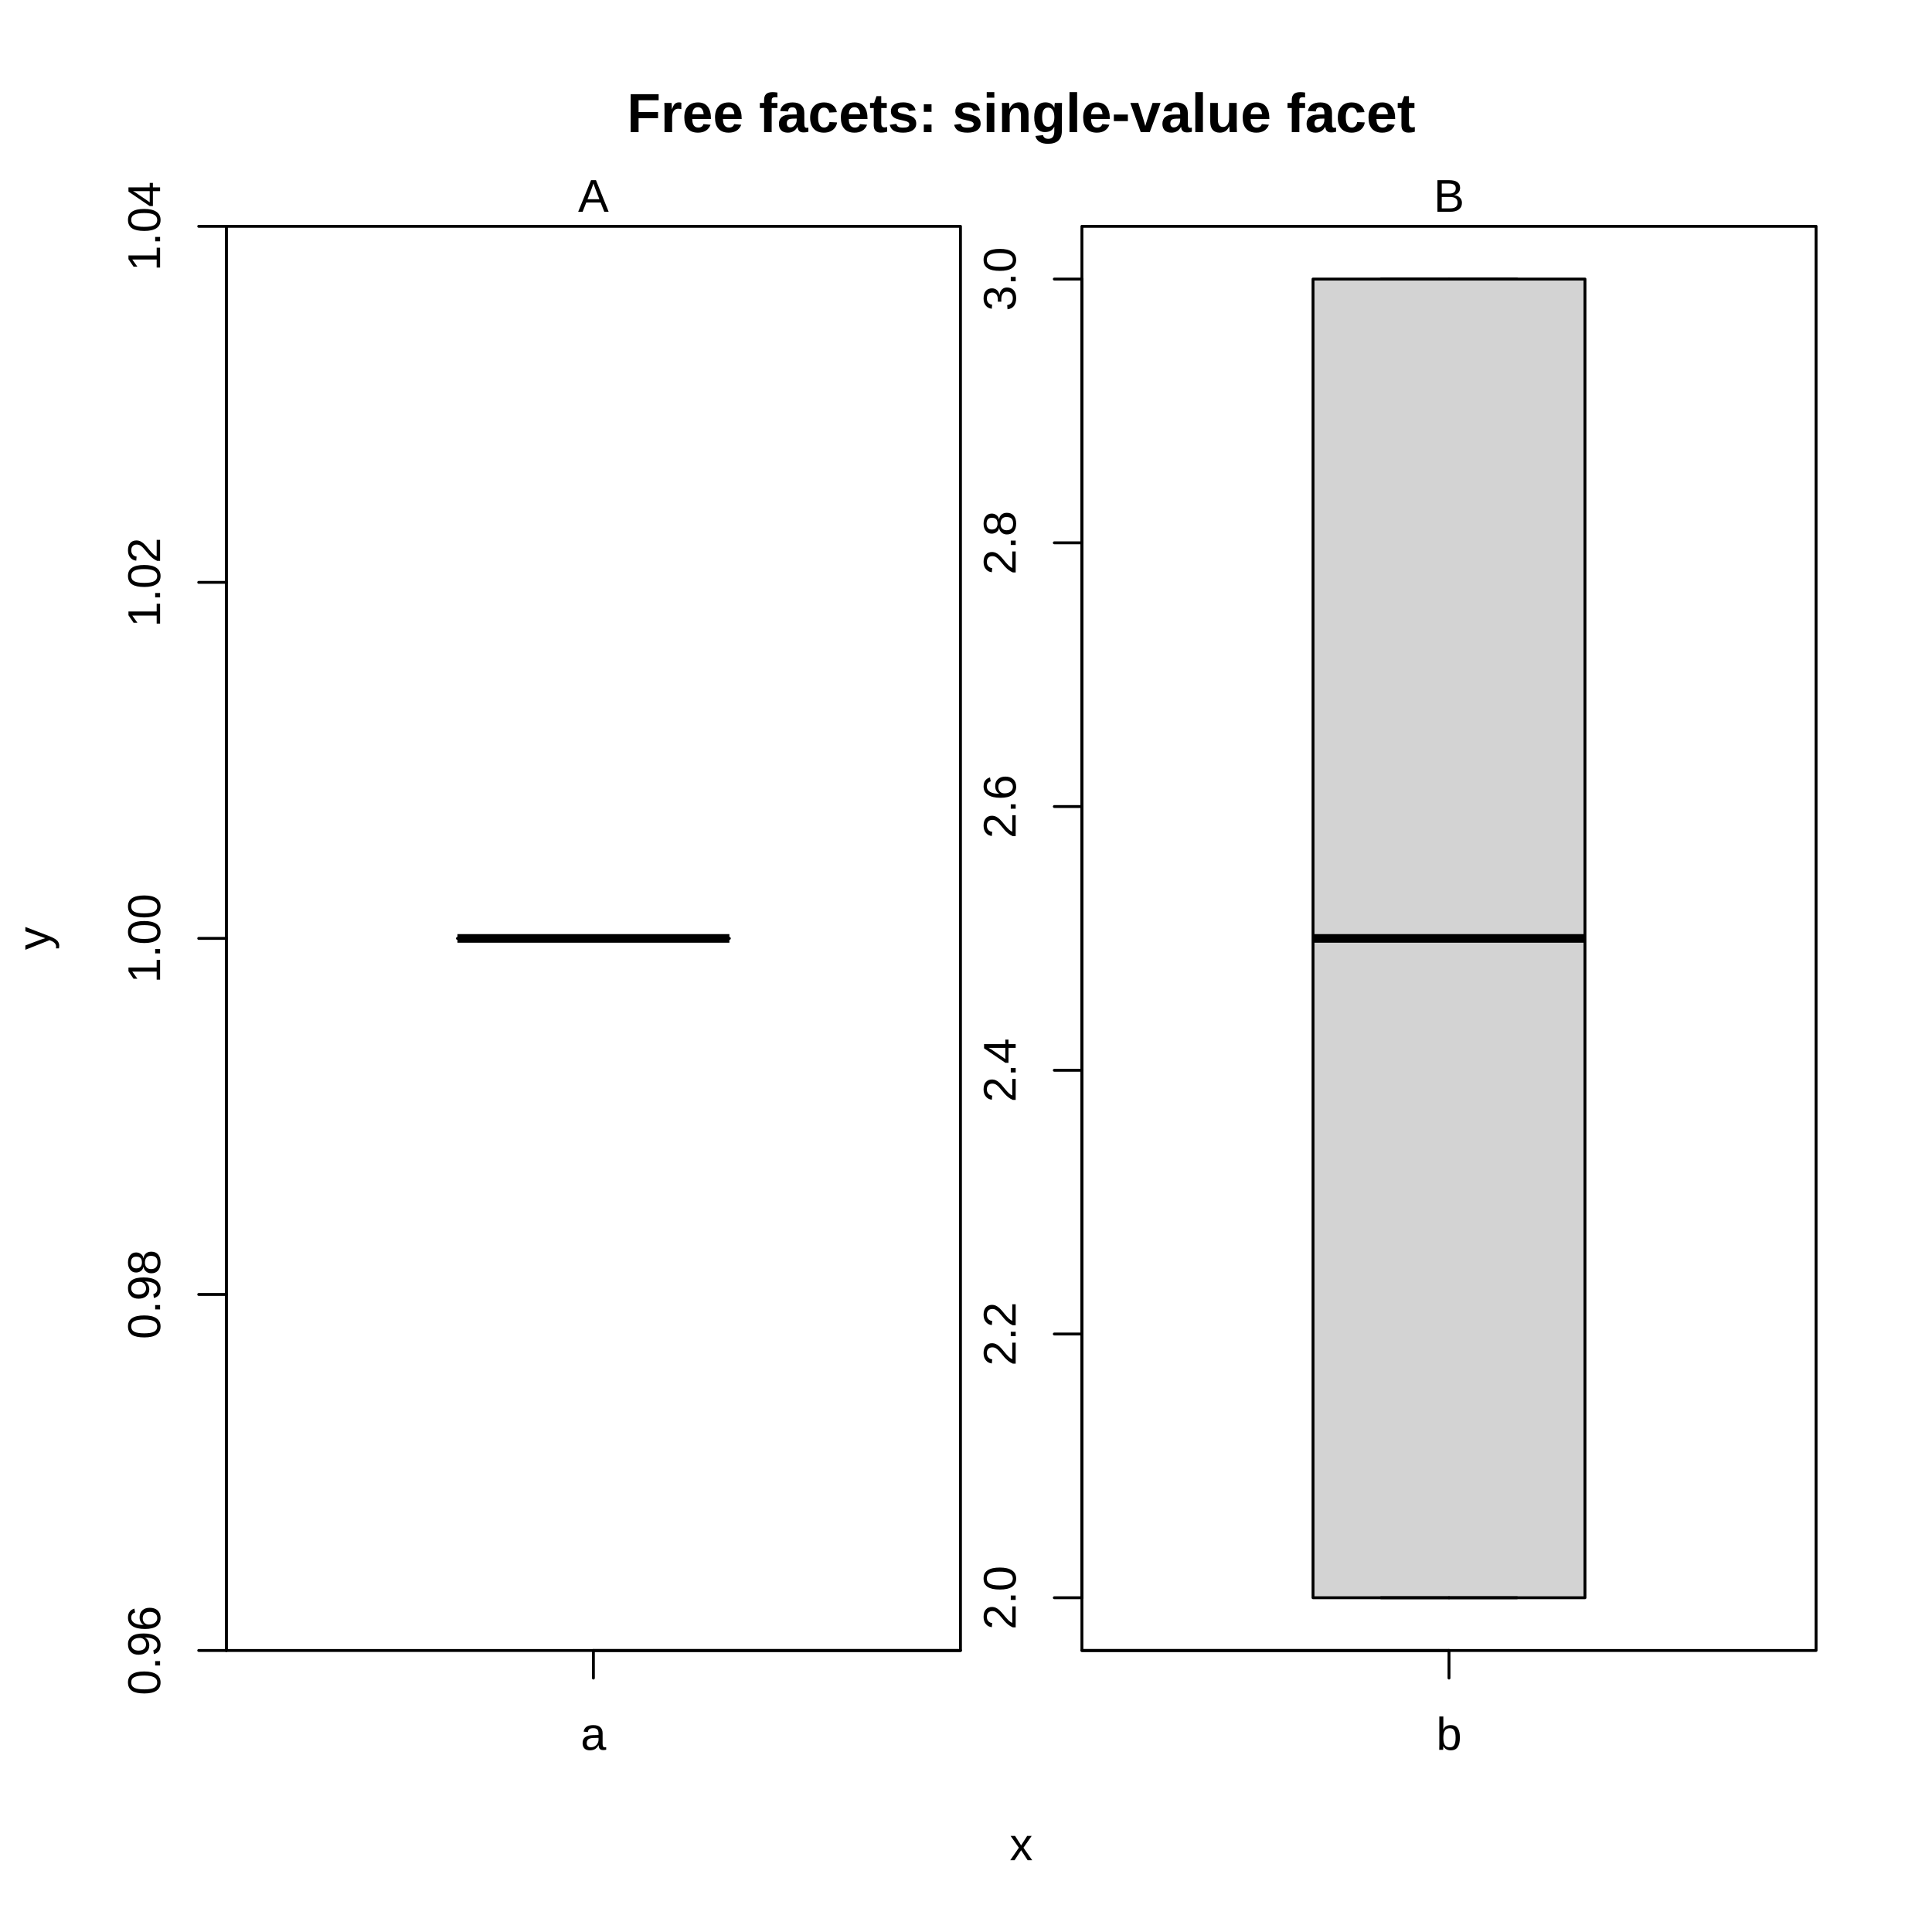
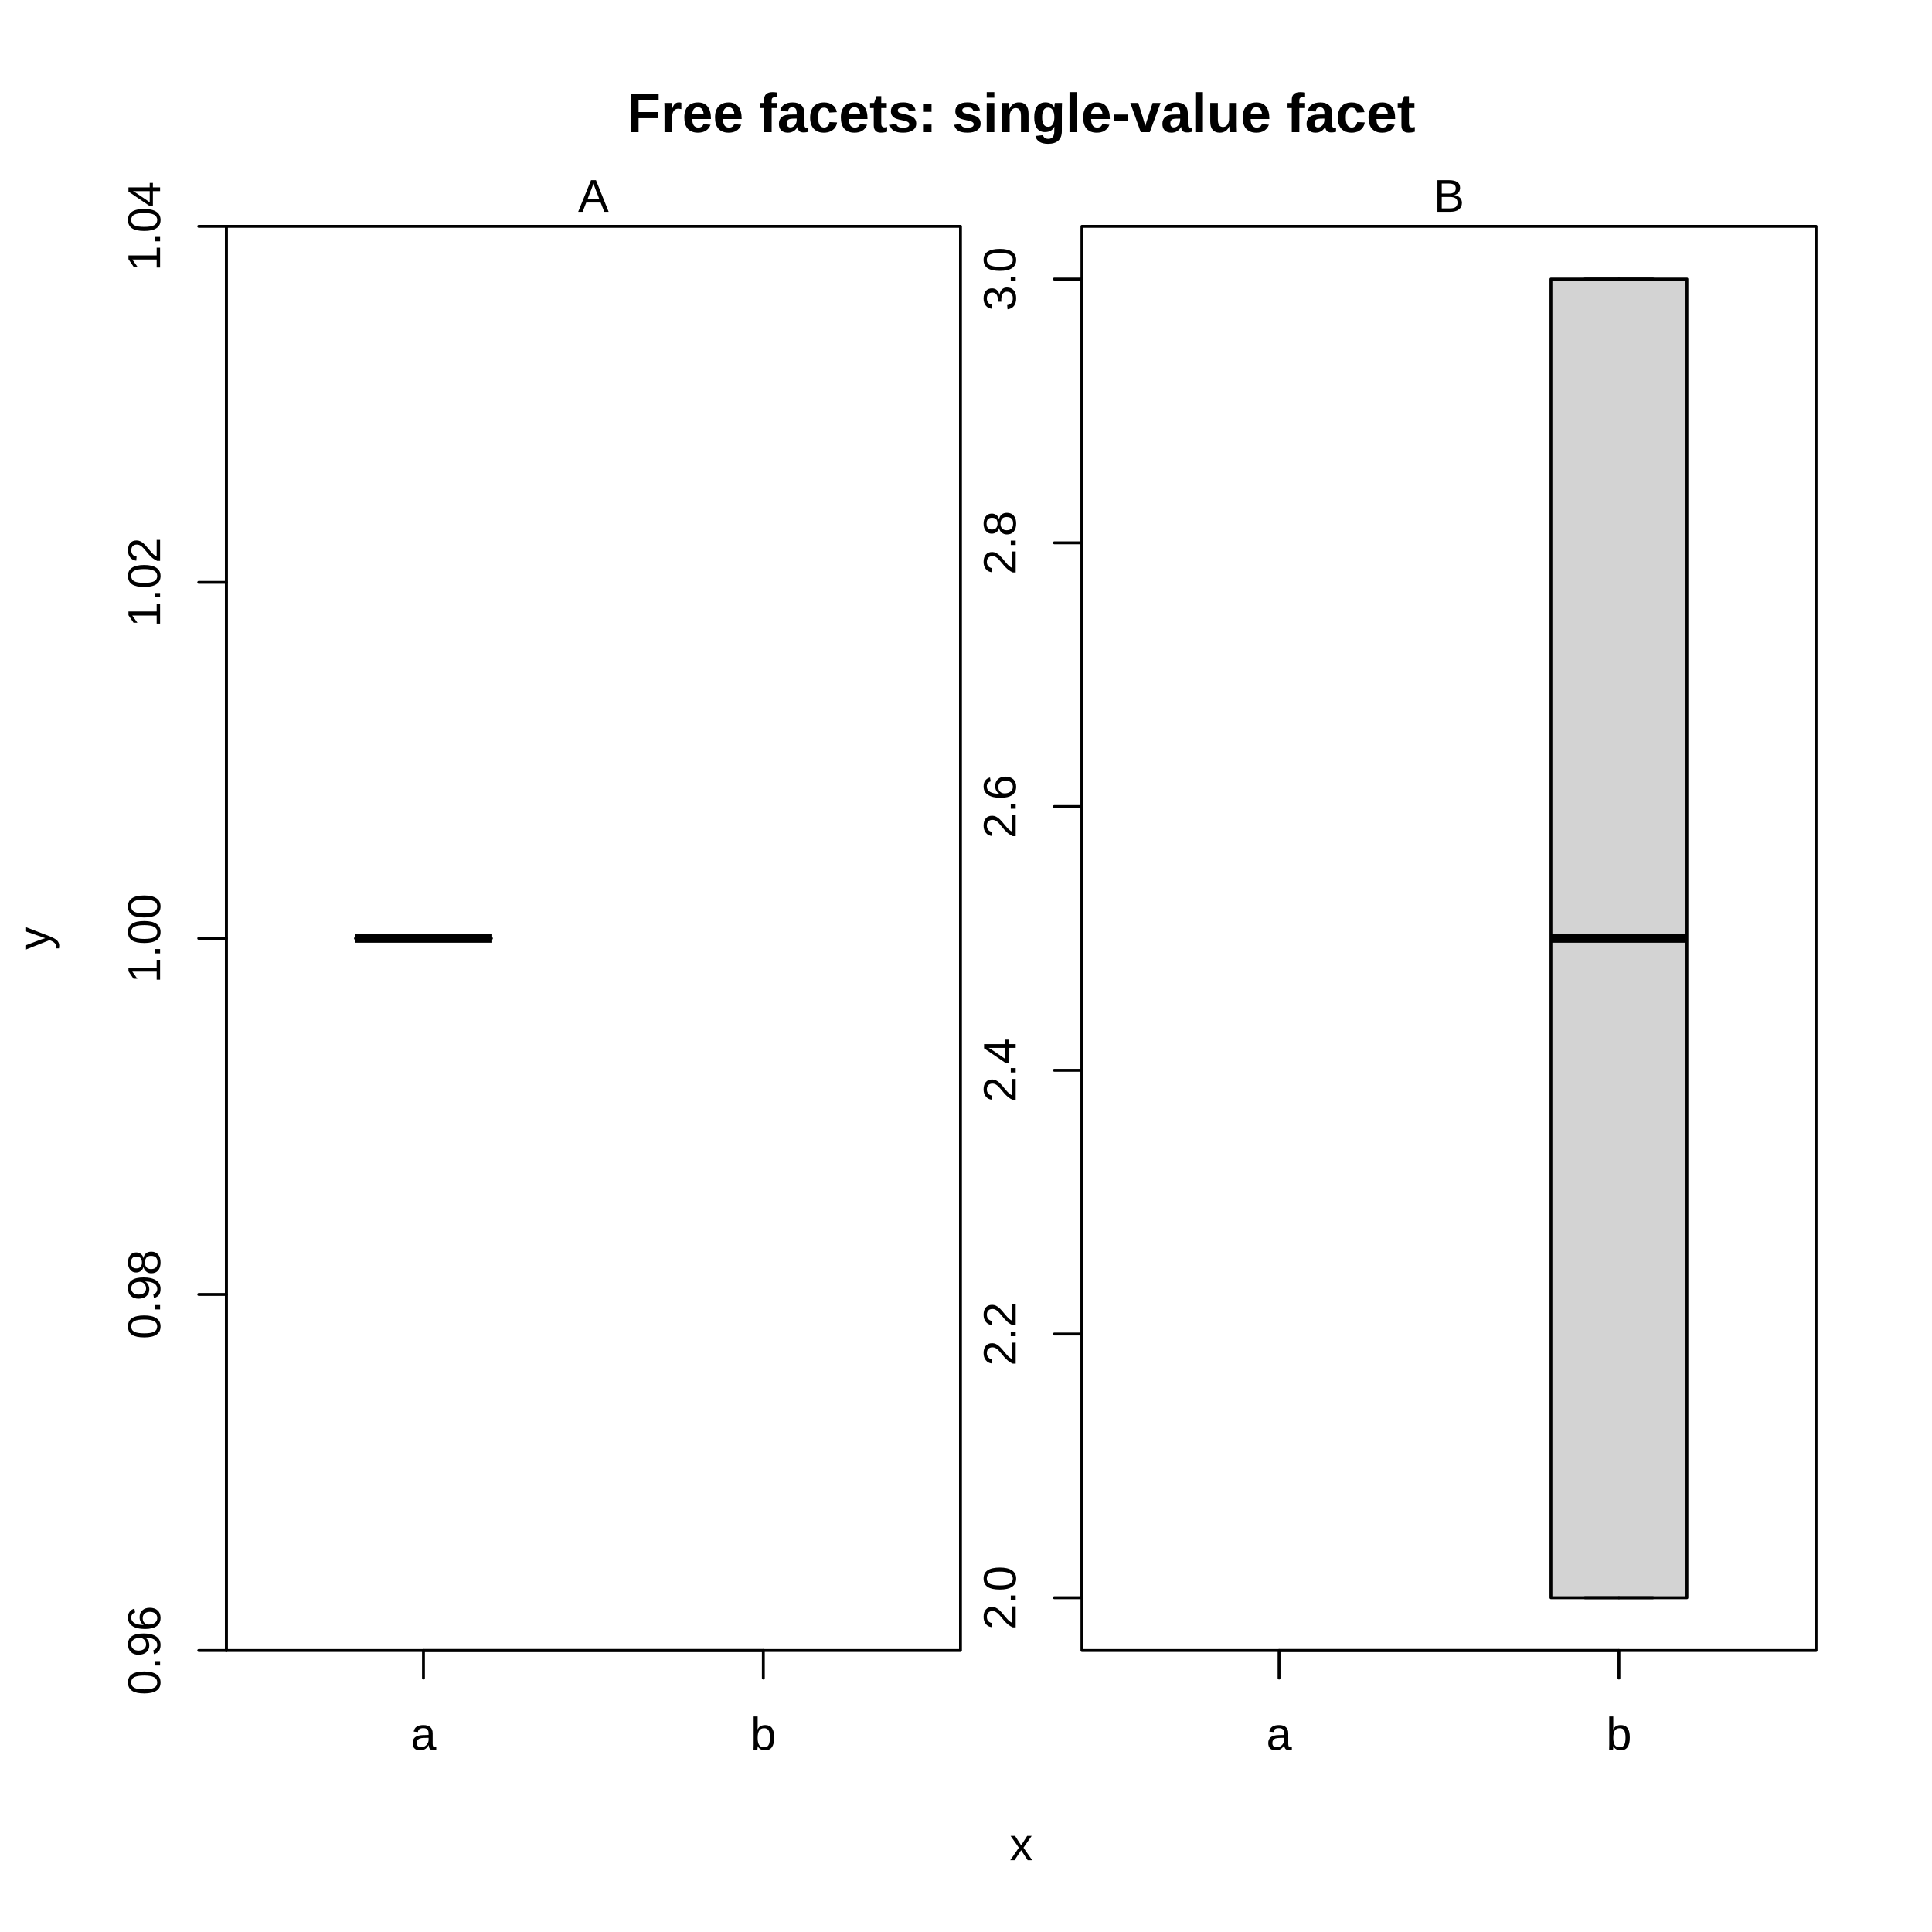
<svg xmlns="http://www.w3.org/2000/svg" width="504.00pt" height="504.00pt" viewBox="0 0 504.00 504.00">
  <g class="svglite">
    <defs>
      <style type="text/css">
    .svglite line, .svglite polyline, .svglite polygon, .svglite path, .svglite rect, .svglite circle {
      fill: none;
      stroke: #000000;
      stroke-linecap: round;
      stroke-linejoin: round;
      stroke-miterlimit: 10.00;
    }
    .svglite text {
      white-space: pre;
    }
    .svglite g.glyphgroup path {
      fill: inherit;
      stroke: none;
    }
  </style>
    </defs>
    <rect width="100%" height="100%" style="stroke: none; fill: #FFFFFF;" />
    <defs>
      <clipPath id="cpMC4wMHw1MDQuMDB8MC4wMHw1MDQuMDA=">
        <rect x="0.00" y="0.00" width="504.00" height="504.00" />
      </clipPath>
    </defs>
    <g clip-path="url(#cpMC4wMHw1MDQuMDB8MC4wMHw1MDQuMDA=)">
      <text x="266.40" y="34.47" text-anchor="middle" style="font-size: 14.40px; font-weight: bold; font-family: &quot;Liberation Sans&quot;;" textLength="205.56px" lengthAdjust="spacingAndGlyphs">Free facets: single-value facet</text>
      <text x="266.40" y="485.28" text-anchor="middle" style="font-size: 12.00px; font-family: &quot;Liberation Sans&quot;;" textLength="6.00px" lengthAdjust="spacingAndGlyphs">x</text>
      <text transform="translate(12.96,244.80) rotate(-90)" text-anchor="middle" style="font-size: 12.00px; font-family: &quot;Liberation Sans&quot;;" textLength="6.00px" lengthAdjust="spacingAndGlyphs">y</text>
    </g>
    <defs>
      <clipPath id="cpNTkuMDR8MjUwLjU2fDU5LjA0fDQzMC41Ng==">
        <rect x="59.04" y="59.04" width="191.52" height="371.52" />
      </clipPath>
    </defs>
    <g clip-path="url(#cpNTkuMDR8MjUwLjU2fDU5LjA0fDQzMC41Ng==)">
</g>
    <g clip-path="url(#cpMC4wMHw1MDQuMDB8MC4wMHw1MDQuMDA=)">
-       <line x1="154.80" y1="430.56" x2="250.56" y2="430.56" style="stroke-width: 0.75;" />
-       <line x1="154.80" y1="430.56" x2="154.80" y2="437.76" style="stroke-width: 0.75;" />
-       <text x="154.80" y="456.48" text-anchor="middle" style="font-size: 12.00px; font-family: &quot;Liberation Sans&quot;;" textLength="6.67px" lengthAdjust="spacingAndGlyphs">a</text>
+       <line x1="110.47" y1="430.56" x2="199.13" y2="430.56" style="stroke-width: 0.75;" />
+       <line x1="110.47" y1="430.56" x2="110.47" y2="437.76" style="stroke-width: 0.75;" />
+       <line x1="199.13" y1="430.56" x2="199.13" y2="437.76" style="stroke-width: 0.75;" />
+       <text x="110.47" y="456.48" text-anchor="middle" style="font-size: 12.00px; font-family: &quot;Liberation Sans&quot;;" textLength="6.67px" lengthAdjust="spacingAndGlyphs">a</text>
+       <text x="199.13" y="456.48" text-anchor="middle" style="font-size: 12.00px; font-family: &quot;Liberation Sans&quot;;" textLength="6.67px" lengthAdjust="spacingAndGlyphs">b</text>
      <line x1="59.04" y1="430.56" x2="59.04" y2="59.04" style="stroke-width: 0.75;" />
      <line x1="59.04" y1="430.56" x2="51.84" y2="430.56" style="stroke-width: 0.75;" />
      <line x1="59.04" y1="337.68" x2="51.84" y2="337.68" style="stroke-width: 0.75;" />
      <line x1="59.04" y1="244.80" x2="51.84" y2="244.80" style="stroke-width: 0.75;" />
      <line x1="59.04" y1="151.92" x2="51.84" y2="151.92" style="stroke-width: 0.75;" />
      <line x1="59.04" y1="59.04" x2="51.84" y2="59.04" style="stroke-width: 0.75;" />
      <text transform="translate(41.76,430.56) rotate(-90)" text-anchor="middle" style="font-size: 12.00px; font-family: &quot;Liberation Sans&quot;;" textLength="23.34px" lengthAdjust="spacingAndGlyphs">0.96</text>
      <text transform="translate(41.76,337.68) rotate(-90)" text-anchor="middle" style="font-size: 12.00px; font-family: &quot;Liberation Sans&quot;;" textLength="23.34px" lengthAdjust="spacingAndGlyphs">0.98</text>
      <text transform="translate(41.76,244.80) rotate(-90)" text-anchor="middle" style="font-size: 12.00px; font-family: &quot;Liberation Sans&quot;;" textLength="23.34px" lengthAdjust="spacingAndGlyphs">1.00</text>
      <text transform="translate(41.76,151.92) rotate(-90)" text-anchor="middle" style="font-size: 12.00px; font-family: &quot;Liberation Sans&quot;;" textLength="23.34px" lengthAdjust="spacingAndGlyphs">1.02</text>
      <text transform="translate(41.76,59.04) rotate(-90)" text-anchor="middle" style="font-size: 12.00px; font-family: &quot;Liberation Sans&quot;;" textLength="23.34px" lengthAdjust="spacingAndGlyphs">1.04</text>
      <rect x="59.04" y="43.20" width="191.52" height="15.84" style="stroke-width: 0.75; stroke: none;" />
      <text x="154.80" y="55.25" text-anchor="middle" style="font-size: 12.00px; font-family: &quot;Liberation Sans&quot;;" textLength="8.00px" lengthAdjust="spacingAndGlyphs">A</text>
      <polygon points="59.04,430.56 250.56,430.56 250.56,59.04 59.04,59.04 " style="stroke-width: 0.75;" />
    </g>
    <defs>
      <clipPath id="cpMjgyLjI0fDQ3My43Nnw1OS4wNHw0MzAuNTY=">
        <rect x="282.24" y="59.04" width="191.52" height="371.52" />
      </clipPath>
    </defs>
    <g clip-path="url(#cpMjgyLjI0fDQ3My43Nnw1OS4wNHw0MzAuNTY=)">
</g>
    <g clip-path="url(#cpMC4wMHw1MDQuMDB8MC4wMHw1MDQuMDA=)">
-       <line x1="282.24" y1="430.56" x2="378.00" y2="430.56" style="stroke-width: 0.75;" />
-       <line x1="378.00" y1="430.56" x2="378.00" y2="437.76" style="stroke-width: 0.75;" />
-       <text x="378.00" y="456.48" text-anchor="middle" style="font-size: 12.00px; font-family: &quot;Liberation Sans&quot;;" textLength="6.67px" lengthAdjust="spacingAndGlyphs">b</text>
+       <line x1="333.67" y1="430.56" x2="422.33" y2="430.56" style="stroke-width: 0.75;" />
+       <line x1="333.67" y1="430.56" x2="333.67" y2="437.76" style="stroke-width: 0.75;" />
+       <line x1="422.33" y1="430.56" x2="422.33" y2="437.76" style="stroke-width: 0.75;" />
+       <text x="333.67" y="456.48" text-anchor="middle" style="font-size: 12.00px; font-family: &quot;Liberation Sans&quot;;" textLength="6.67px" lengthAdjust="spacingAndGlyphs">a</text>
+       <text x="422.33" y="456.48" text-anchor="middle" style="font-size: 12.00px; font-family: &quot;Liberation Sans&quot;;" textLength="6.67px" lengthAdjust="spacingAndGlyphs">b</text>
      <line x1="282.24" y1="416.80" x2="282.24" y2="72.80" style="stroke-width: 0.75;" />
      <line x1="282.24" y1="416.80" x2="275.04" y2="416.80" style="stroke-width: 0.75;" />
      <line x1="282.24" y1="348.00" x2="275.04" y2="348.00" style="stroke-width: 0.75;" />
      <line x1="282.24" y1="279.20" x2="275.04" y2="279.20" style="stroke-width: 0.75;" />
      <line x1="282.24" y1="210.40" x2="275.04" y2="210.40" style="stroke-width: 0.75;" />
      <line x1="282.24" y1="141.60" x2="275.04" y2="141.60" style="stroke-width: 0.75;" />
      <line x1="282.24" y1="72.80" x2="275.04" y2="72.80" style="stroke-width: 0.75;" />
      <text transform="translate(264.96,416.80) rotate(-90)" text-anchor="middle" style="font-size: 12.00px; font-family: &quot;Liberation Sans&quot;;" textLength="16.67px" lengthAdjust="spacingAndGlyphs">2.0</text>
      <text transform="translate(264.96,348.00) rotate(-90)" text-anchor="middle" style="font-size: 12.00px; font-family: &quot;Liberation Sans&quot;;" textLength="16.67px" lengthAdjust="spacingAndGlyphs">2.2</text>
      <text transform="translate(264.96,279.20) rotate(-90)" text-anchor="middle" style="font-size: 12.00px; font-family: &quot;Liberation Sans&quot;;" textLength="16.67px" lengthAdjust="spacingAndGlyphs">2.4</text>
      <text transform="translate(264.96,210.40) rotate(-90)" text-anchor="middle" style="font-size: 12.00px; font-family: &quot;Liberation Sans&quot;;" textLength="16.67px" lengthAdjust="spacingAndGlyphs">2.6</text>
      <text transform="translate(264.96,141.60) rotate(-90)" text-anchor="middle" style="font-size: 12.00px; font-family: &quot;Liberation Sans&quot;;" textLength="16.67px" lengthAdjust="spacingAndGlyphs">2.8</text>
      <text transform="translate(264.96,72.80) rotate(-90)" text-anchor="middle" style="font-size: 12.00px; font-family: &quot;Liberation Sans&quot;;" textLength="16.67px" lengthAdjust="spacingAndGlyphs">3.0</text>
      <rect x="282.24" y="43.20" width="191.52" height="15.84" style="stroke-width: 0.75; stroke: none;" />
      <text x="378.00" y="55.25" text-anchor="middle" style="font-size: 12.00px; font-family: &quot;Liberation Sans&quot;;" textLength="8.00px" lengthAdjust="spacingAndGlyphs">B</text>
      <polygon points="282.24,430.56 473.76,430.56 473.76,59.04 282.24,59.04 " style="stroke-width: 0.75;" />
    </g>
    <g clip-path="url(#cpNTkuMDR8MjUwLjU2fDU5LjA0fDQzMC41Ng==)">
-       <polygon points="119.33,244.80 190.27,244.80 190.27,244.80 119.33,244.80 " style="stroke-width: 0.75; stroke: none; fill: #D3D3D3;" />
-       <line x1="119.33" y1="244.80" x2="190.27" y2="244.80" style="stroke-width: 2.25; stroke-linecap: butt;" />
-       <line x1="154.80" y1="244.80" x2="154.80" y2="244.80" style="stroke-width: 0.75; stroke-dasharray: 4.00,4.00;" />
-       <line x1="154.80" y1="244.80" x2="154.80" y2="244.80" style="stroke-width: 0.75; stroke-dasharray: 4.00,4.00;" />
-       <line x1="137.07" y1="244.80" x2="172.53" y2="244.80" style="stroke-width: 0.75;" />
-       <line x1="137.07" y1="244.80" x2="172.53" y2="244.80" style="stroke-width: 0.75;" />
-       <polygon points="119.33,244.80 190.27,244.80 190.27,244.80 119.33,244.80 " style="stroke-width: 0.75;" />
+       <polygon points="92.73,244.80 128.20,244.80 128.20,244.80 92.73,244.80 " style="stroke-width: 0.75; stroke: none; fill: #D3D3D3;" />
+       <line x1="92.73" y1="244.80" x2="128.20" y2="244.80" style="stroke-width: 2.25; stroke-linecap: butt;" />
+       <line x1="110.47" y1="244.80" x2="110.47" y2="244.80" style="stroke-width: 0.75; stroke-dasharray: 4.00,4.00;" />
+       <line x1="110.47" y1="244.80" x2="110.47" y2="244.80" style="stroke-width: 0.75; stroke-dasharray: 4.00,4.00;" />
+       <line x1="101.60" y1="244.80" x2="119.33" y2="244.80" style="stroke-width: 0.75;" />
+       <line x1="101.60" y1="244.80" x2="119.33" y2="244.80" style="stroke-width: 0.75;" />
+       <polygon points="92.73,244.80 128.20,244.80 128.20,244.80 92.73,244.80 " style="stroke-width: 0.75;" />
    </g>
    <g clip-path="url(#cpMjgyLjI0fDQ3My43Nnw1OS4wNHw0MzAuNTY=)">
-       <polygon points="342.53,416.80 413.47,416.80 413.47,72.80 342.53,72.80 " style="stroke-width: 0.75; stroke: none; fill: #D3D3D3;" />
-       <line x1="342.53" y1="244.80" x2="413.47" y2="244.80" style="stroke-width: 2.25; stroke-linecap: butt;" />
-       <line x1="378.00" y1="416.80" x2="378.00" y2="416.80" style="stroke-width: 0.75; stroke-dasharray: 4.00,4.00;" />
-       <line x1="378.00" y1="72.80" x2="378.00" y2="72.80" style="stroke-width: 0.75; stroke-dasharray: 4.00,4.00;" />
-       <line x1="360.27" y1="416.80" x2="395.73" y2="416.80" style="stroke-width: 0.75;" />
-       <line x1="360.27" y1="72.80" x2="395.73" y2="72.80" style="stroke-width: 0.75;" />
-       <polygon points="342.53,416.80 413.47,416.80 413.47,72.80 342.53,72.80 " style="stroke-width: 0.75;" />
+       <polygon points="404.60,416.80 440.07,416.80 440.07,72.80 404.60,72.80 " style="stroke-width: 0.75; stroke: none; fill: #D3D3D3;" />
+       <line x1="404.60" y1="244.80" x2="440.07" y2="244.80" style="stroke-width: 2.25; stroke-linecap: butt;" />
+       <line x1="422.33" y1="416.80" x2="422.33" y2="416.80" style="stroke-width: 0.75; stroke-dasharray: 4.00,4.00;" />
+       <line x1="422.33" y1="72.80" x2="422.33" y2="72.80" style="stroke-width: 0.75; stroke-dasharray: 4.00,4.00;" />
+       <line x1="413.47" y1="416.80" x2="431.20" y2="416.80" style="stroke-width: 0.75;" />
+       <line x1="413.47" y1="72.80" x2="431.20" y2="72.80" style="stroke-width: 0.75;" />
+       <polygon points="404.60,416.80 440.07,416.80 440.07,72.80 404.60,72.80 " style="stroke-width: 0.75;" />
    </g>
    <defs>
      <clipPath id="cpMTAyLjI0fDQ1OS4zNnw4Ny44NHwzNzIuOTY=">
        <rect x="102.24" y="87.84" width="357.12" height="285.12" />
      </clipPath>
    </defs>
    <g clip-path="url(#cpMTAyLjI0fDQ1OS4zNnw4Ny44NHwzNzIuOTY=)">
</g>
  </g>
</svg>
